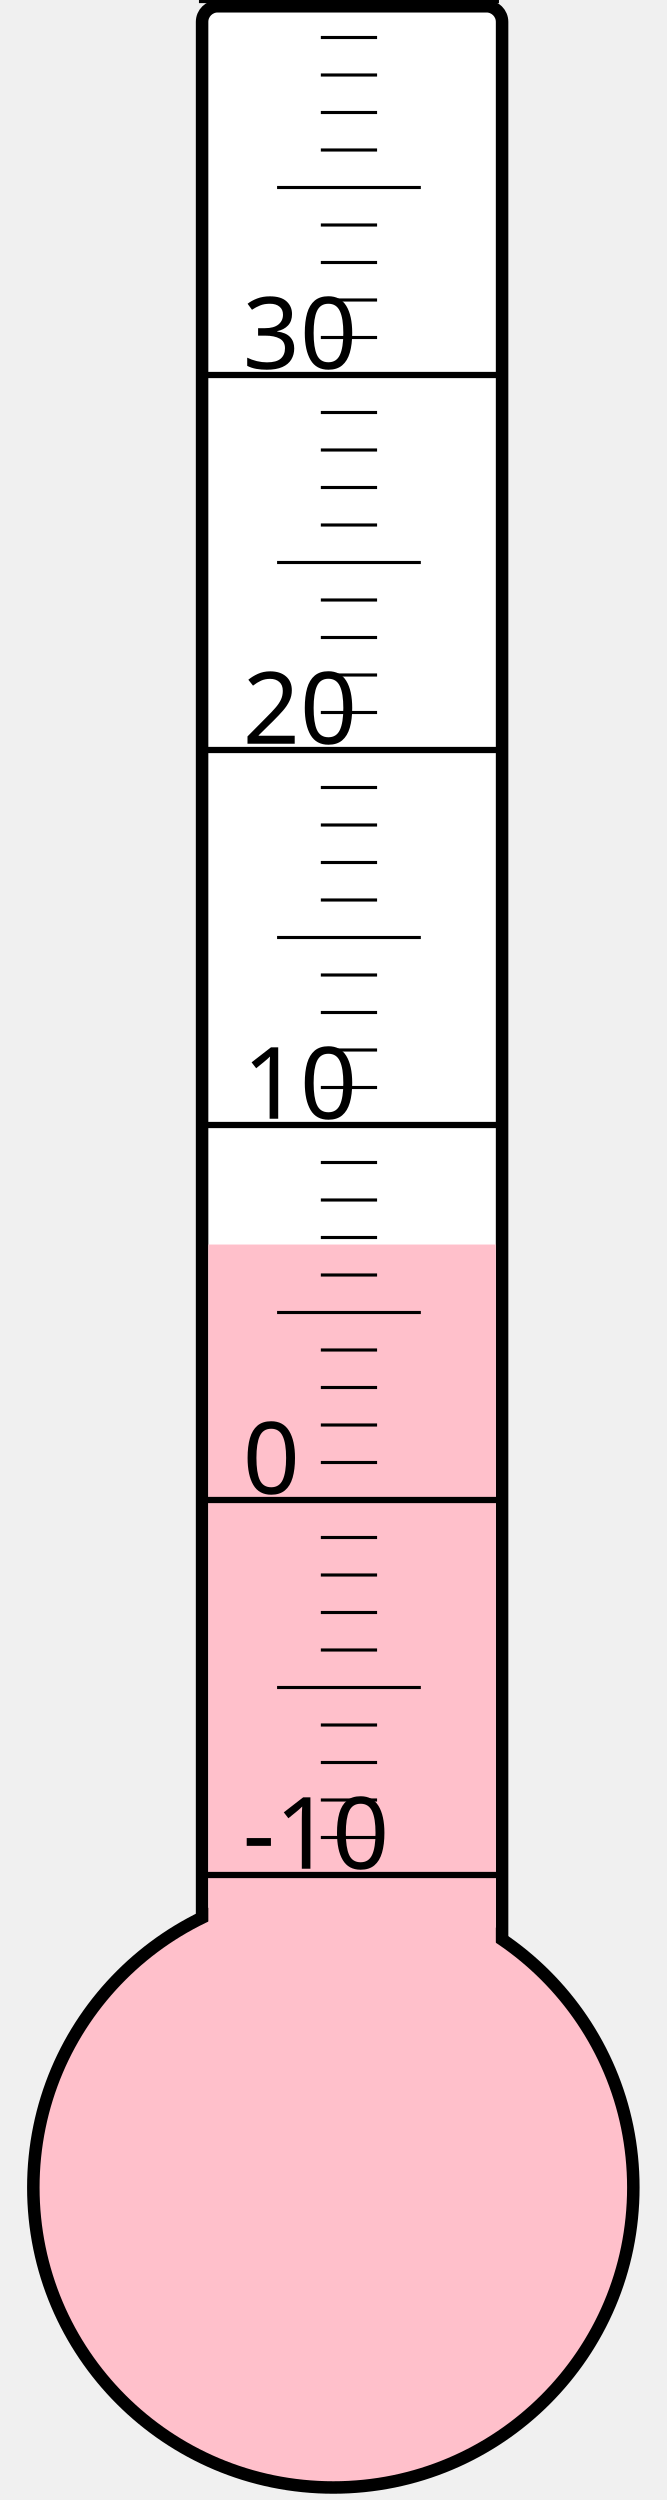
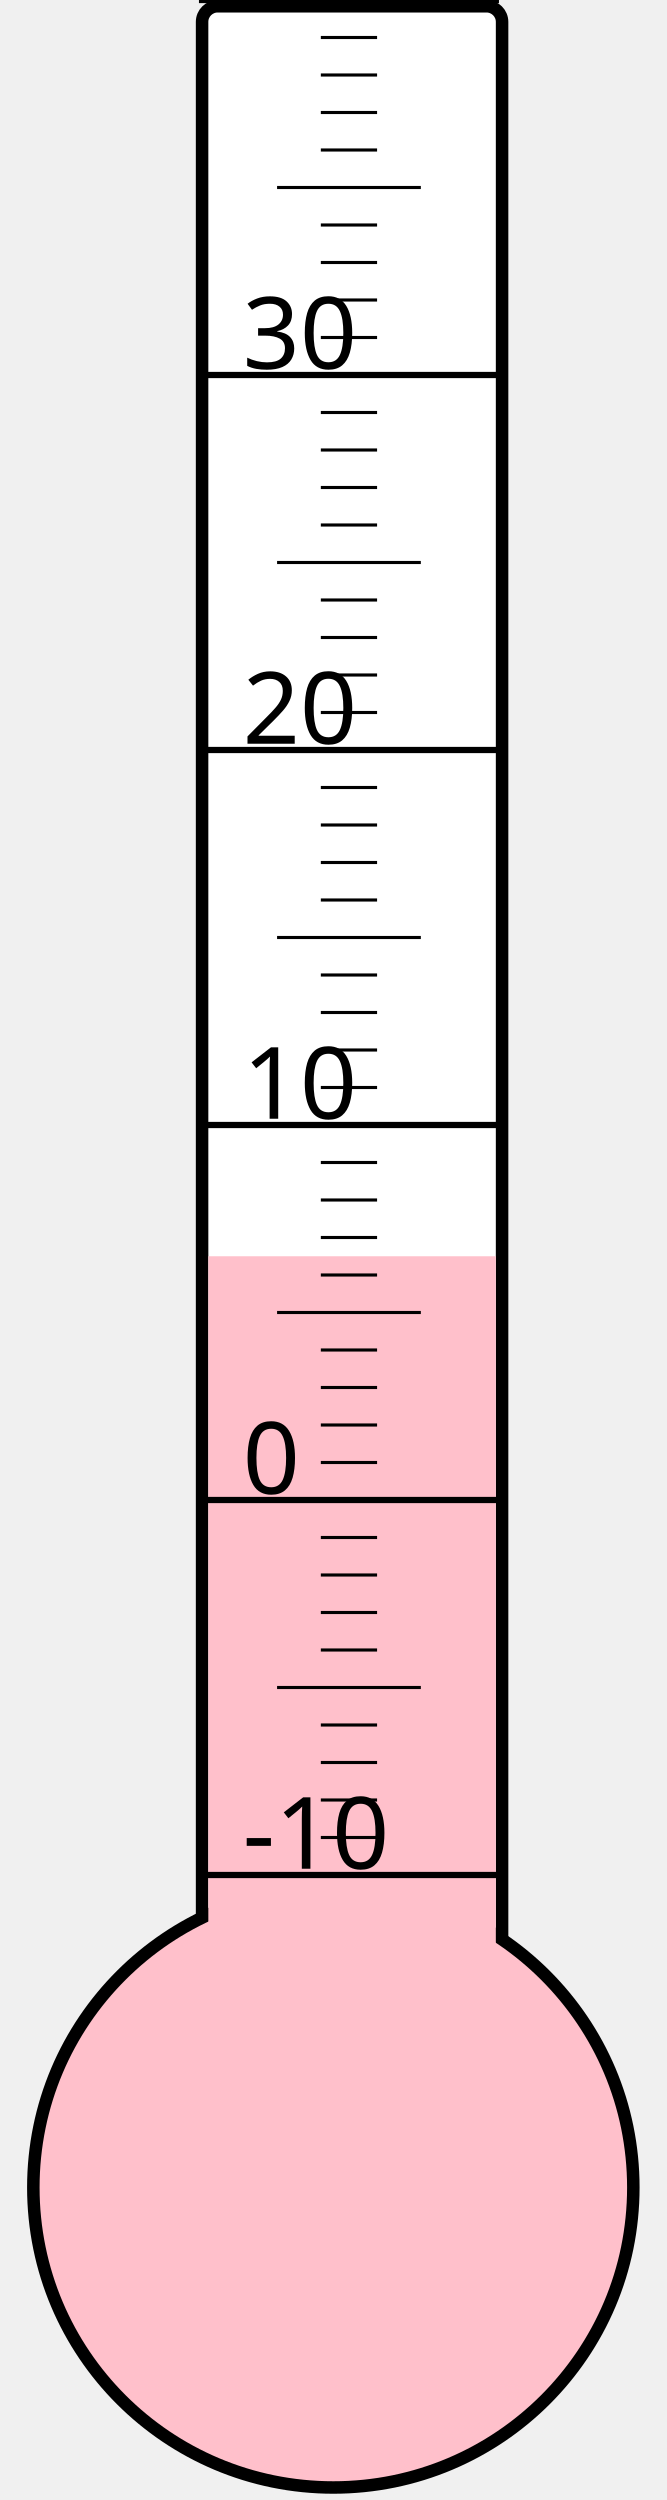
<svg xmlns="http://www.w3.org/2000/svg" width="40px" height="150px" viewBox="0 0 200 800">
  <rect width="200" height="800" x="0" y="0" style="fill: #ffffeb; fill-opacity: 0;" />
  <rect width="96" height="680" x="58" y="2" rx="5" ry="5" style="fill: white; fill-opacity: 1; stroke: black; stroke-width: 4;" />
  <circle cx="100" cy="700" r="96" style="fill: pink; stroke: black; stroke-width: 4;" />
-   <rect width="92" height="301.75" x="60" y="398.25" style="fill: pink; fill-opacity: 1; stroke-width: 0;" />
+   <rect width="92" height="298.0" x="60" y="402.0" style="fill: pink; fill-opacity: 1; stroke-width: 0;" />
  <text x="71" y="598" style="font-family: sans-serif; font-size: 24pt;">-10</text>
  <text x="71" y="478" style="font-family: sans-serif; font-size: 24pt;">0</text>
  <text x="71" y="358" style="font-family: sans-serif; font-size: 24pt;">10</text>
  <text x="71" y="238" style="font-family: sans-serif; font-size: 24pt;">20</text>
  <text x="71" y="118" style="font-family: sans-serif; font-size: 24pt;">30</text>
  <g style="stroke: black;">
    <line x1="57" y1="600" x2="153" y2="600" style="stroke-width: 2;" />
    <line x1="96" y1="588" x2="114" y2="588" style="stroke-width: 1;" />
    <line x1="96" y1="576" x2="114" y2="576" style="stroke-width: 1;" />
    <line x1="96" y1="564" x2="114" y2="564" style="stroke-width: 1;" />
    <line x1="96" y1="552" x2="114" y2="552" style="stroke-width: 1;" />
    <line x1="82" y1="540" x2="128" y2="540" style="stroke-width: 1;" />
    <line x1="96" y1="528" x2="114" y2="528" style="stroke-width: 1;" />
    <line x1="96" y1="516" x2="114" y2="516" style="stroke-width: 1;" />
    <line x1="96" y1="504" x2="114" y2="504" style="stroke-width: 1;" />
    <line x1="96" y1="492" x2="114" y2="492" style="stroke-width: 1;" />
    <line x1="57" y1="480" x2="153" y2="480" style="stroke-width: 2;" />
    <line x1="96" y1="468" x2="114" y2="468" style="stroke-width: 1;" />
    <line x1="96" y1="456" x2="114" y2="456" style="stroke-width: 1;" />
    <line x1="96" y1="444" x2="114" y2="444" style="stroke-width: 1;" />
    <line x1="96" y1="432" x2="114" y2="432" style="stroke-width: 1;" />
    <line x1="82" y1="420" x2="128" y2="420" style="stroke-width: 1;" />
    <line x1="96" y1="408" x2="114" y2="408" style="stroke-width: 1;" />
    <line x1="96" y1="396" x2="114" y2="396" style="stroke-width: 1;" />
    <line x1="96" y1="384" x2="114" y2="384" style="stroke-width: 1;" />
    <line x1="96" y1="372" x2="114" y2="372" style="stroke-width: 1;" />
    <line x1="57" y1="360" x2="153" y2="360" style="stroke-width: 2;" />
    <line x1="96" y1="348" x2="114" y2="348" style="stroke-width: 1;" />
    <line x1="96" y1="336" x2="114" y2="336" style="stroke-width: 1;" />
    <line x1="96" y1="324" x2="114" y2="324" style="stroke-width: 1;" />
    <line x1="96" y1="312" x2="114" y2="312" style="stroke-width: 1;" />
    <line x1="82" y1="300" x2="128" y2="300" style="stroke-width: 1;" />
    <line x1="96" y1="288" x2="114" y2="288" style="stroke-width: 1;" />
    <line x1="96" y1="276" x2="114" y2="276" style="stroke-width: 1;" />
    <line x1="96" y1="264" x2="114" y2="264" style="stroke-width: 1;" />
    <line x1="96" y1="252" x2="114" y2="252" style="stroke-width: 1;" />
    <line x1="57" y1="240" x2="153" y2="240" style="stroke-width: 2;" />
    <line x1="96" y1="228" x2="114" y2="228" style="stroke-width: 1;" />
    <line x1="96" y1="216" x2="114" y2="216" style="stroke-width: 1;" />
    <line x1="96" y1="204" x2="114" y2="204" style="stroke-width: 1;" />
    <line x1="96" y1="192" x2="114" y2="192" style="stroke-width: 1;" />
    <line x1="82" y1="180" x2="128" y2="180" style="stroke-width: 1;" />
    <line x1="96" y1="168" x2="114" y2="168" style="stroke-width: 1;" />
    <line x1="96" y1="156" x2="114" y2="156" style="stroke-width: 1;" />
    <line x1="96" y1="144" x2="114" y2="144" style="stroke-width: 1;" />
    <line x1="96" y1="132" x2="114" y2="132" style="stroke-width: 1;" />
    <line x1="57" y1="120" x2="153" y2="120" style="stroke-width: 2;" />
    <line x1="96" y1="108" x2="114" y2="108" style="stroke-width: 1;" />
    <line x1="96" y1="96" x2="114" y2="96" style="stroke-width: 1;" />
    <line x1="96" y1="84" x2="114" y2="84" style="stroke-width: 1;" />
    <line x1="96" y1="72" x2="114" y2="72" style="stroke-width: 1;" />
    <line x1="82" y1="60" x2="128" y2="60" style="stroke-width: 1;" />
    <line x1="96" y1="48" x2="114" y2="48" style="stroke-width: 1;" />
    <line x1="96" y1="36" x2="114" y2="36" style="stroke-width: 1;" />
    <line x1="96" y1="24" x2="114" y2="24" style="stroke-width: 1;" />
    <line x1="96" y1="12" x2="114" y2="12" style="stroke-width: 1;" />
    <line x1="57" y1="0" x2="153" y2="0" style="stroke-width: 2;" />
  </g>
</svg>
